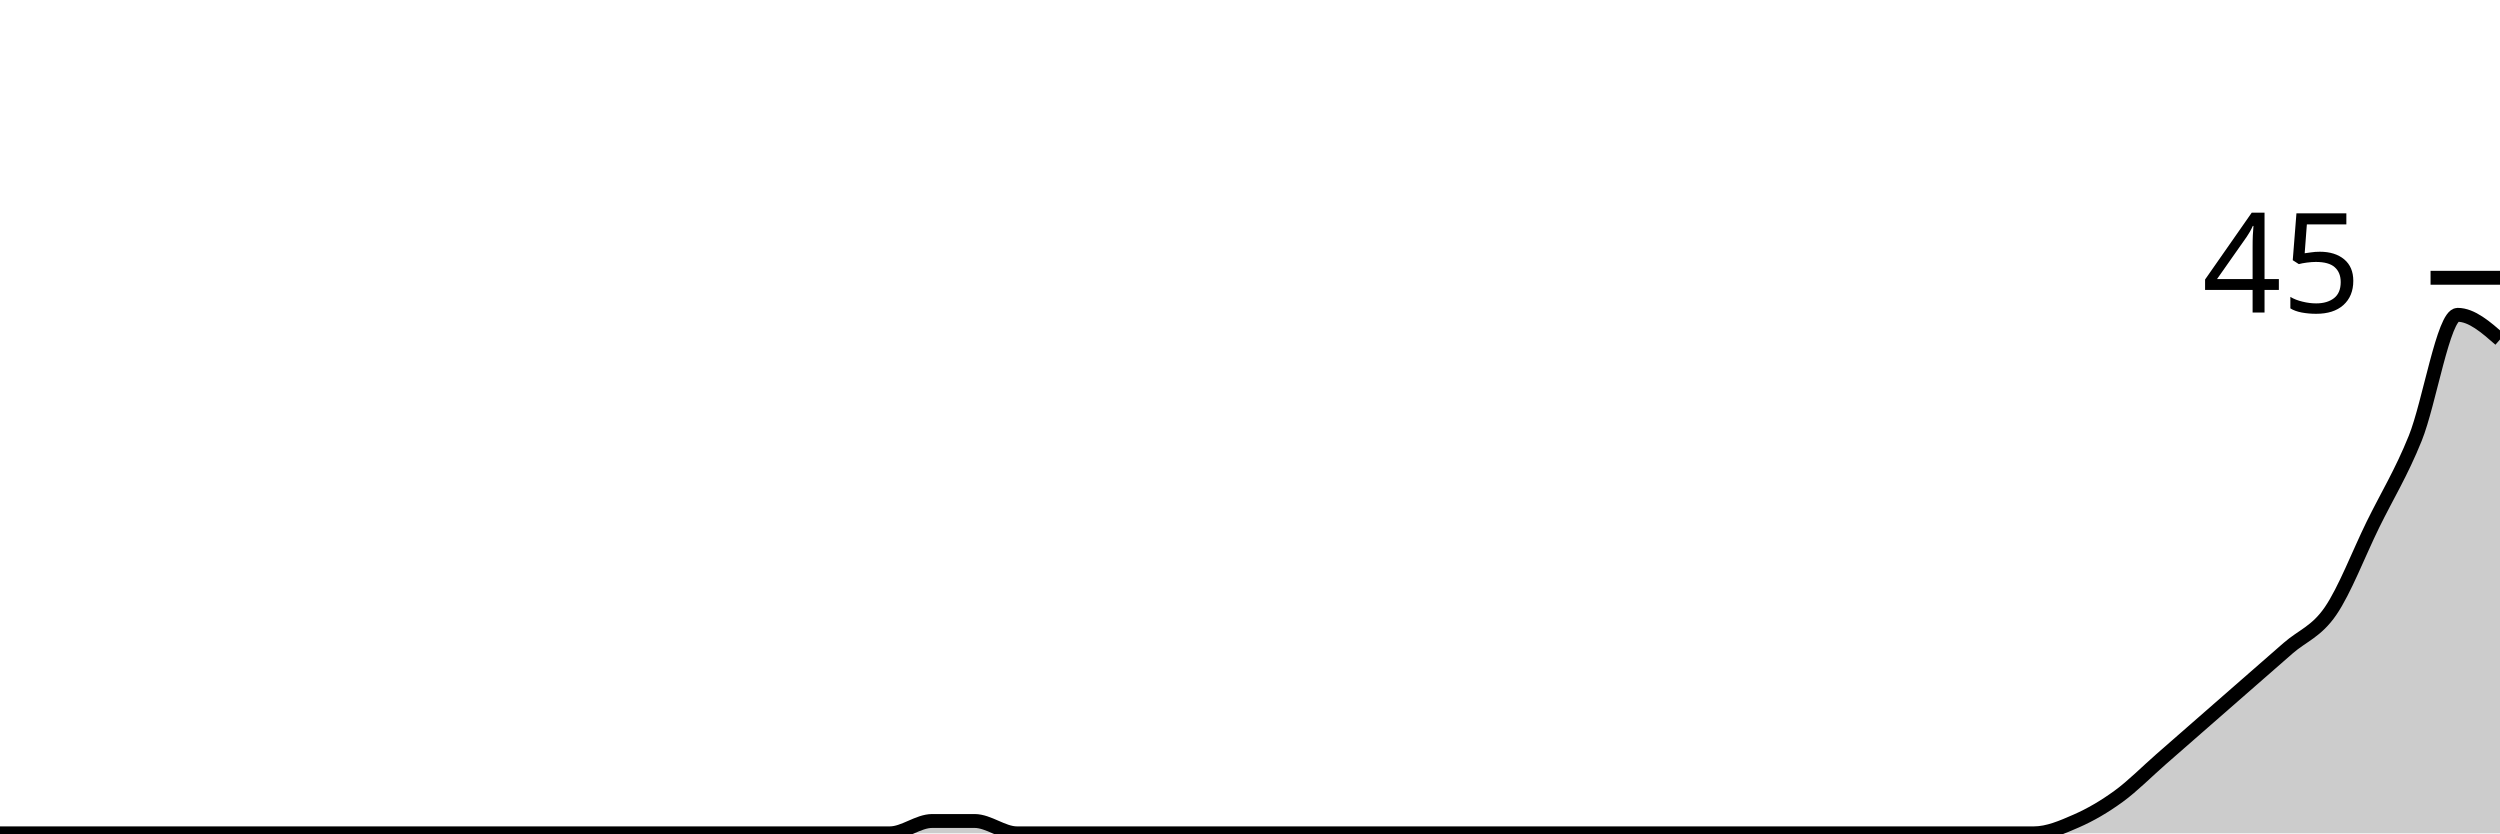
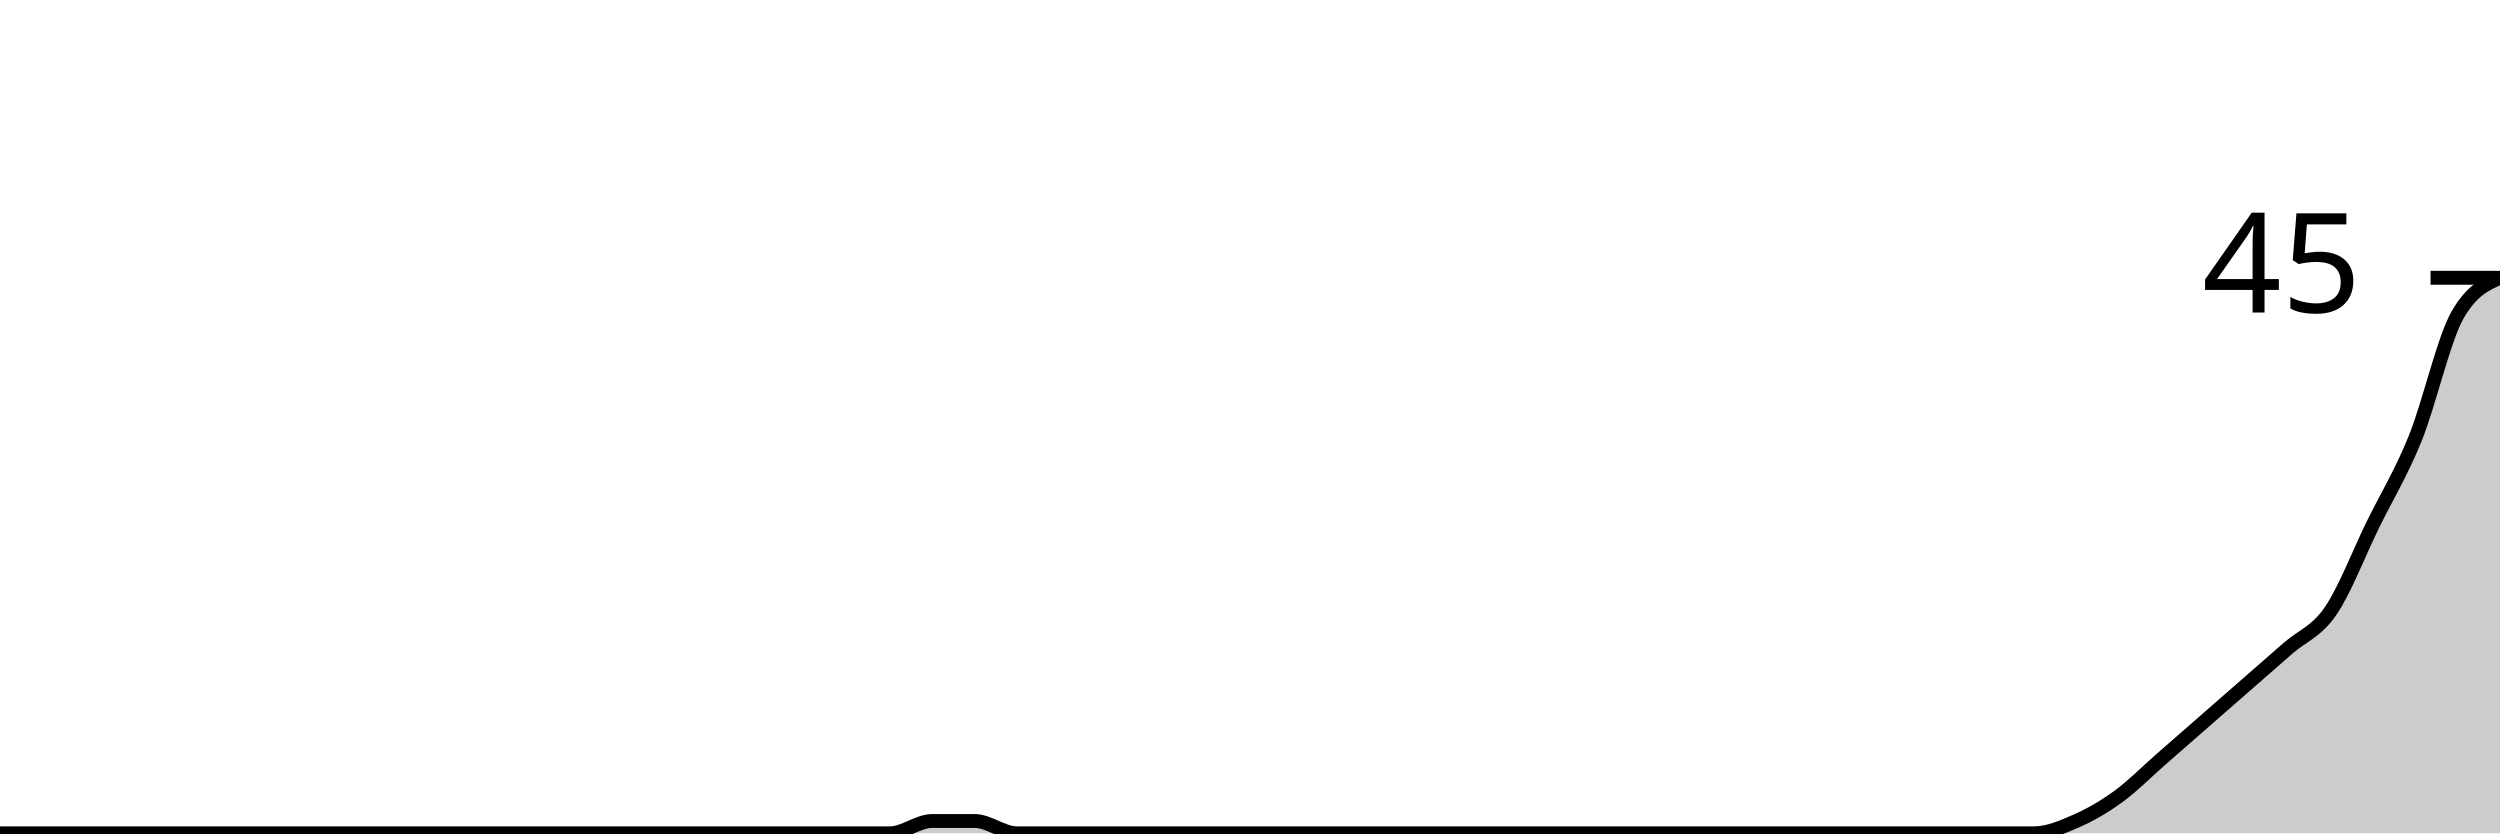
<svg xmlns="http://www.w3.org/2000/svg" viewBox="0 0 180 60">
  <g transform="translate(0,20)">
-     <path class="area" fill="rgba(0, 0, 0, 0.2)" d="M0,40C1.017,40,2.034,40,3.051,40C4.068,40,5.085,40,6.102,40C7.119,40,8.136,40,9.153,40C10.169,40,11.186,40,12.203,40C13.22,40,14.237,40,15.254,40C16.271,40,17.288,40,18.305,40C19.322,40,20.339,40,21.356,40C22.373,40,23.39,40,24.407,40C25.424,40,26.441,40,27.458,40C28.475,40,29.492,40,30.508,40C31.525,40,32.542,40,33.559,40C34.576,40,35.593,40,36.61,40C37.627,40,38.644,40,39.661,40C40.678,40,41.695,40,42.712,40C43.729,40,44.746,40,45.763,40C46.78,40,47.797,40,48.814,40C49.831,40,50.847,40,51.864,40C52.881,40,53.898,40,54.915,40C55.932,40,56.949,40,57.966,40C58.983,40,60,40,61.017,40C62.034,40,63.051,40,64.068,40C65.085,40,66.102,39.111,67.119,39.111C68.136,39.111,69.153,39.111,70.169,39.111C71.186,39.111,72.203,40,73.22,40C74.237,40,75.254,40,76.271,40C77.288,40,78.305,40,79.322,40C80.339,40,81.356,40,82.373,40C83.39,40,84.407,40,85.424,40C86.441,40,87.458,40,88.475,40C89.492,40,90.508,40,91.525,40C92.542,40,93.559,40,94.576,40C95.593,40,96.61,40,97.627,40C98.644,40,99.661,40,100.678,40C101.695,40,102.712,40,103.729,40C104.746,40,105.763,40,106.78,40C107.797,40,108.814,40,109.831,40C110.847,40,111.864,40,112.881,40C113.898,40,114.915,40,115.932,40C116.949,40,117.966,40,118.983,40C120,40,121.017,40,122.034,40C123.051,40,124.068,40,125.085,40C126.102,40,127.119,40,128.136,40C129.153,40,130.169,40,131.186,40C132.203,40,133.22,40,134.237,40C135.254,40,136.271,40,137.288,40C138.305,40,139.322,40,140.339,40C141.356,40,142.373,40,143.39,40C144.407,40,145.424,40,146.441,40C147.458,40,148.475,39.556,149.492,39.111C150.508,38.667,151.525,38.074,152.542,37.333C153.559,36.593,154.576,35.556,155.593,34.667C156.61,33.778,157.627,32.889,158.644,32C159.661,31.111,160.678,30.222,161.695,29.333C162.712,28.444,163.729,27.556,164.746,26.667C165.763,25.778,166.78,25.481,167.797,24C168.814,22.519,169.831,19.852,170.847,17.778C171.864,15.704,172.881,14.074,173.898,11.556C174.915,9.037,175.932,2.667,176.949,2.667C177.966,2.667,178.983,3.556,180,4.444L180,40C178.983,40,177.966,40,176.949,40C175.932,40,174.915,40,173.898,40C172.881,40,171.864,40,170.847,40C169.831,40,168.814,40,167.797,40C166.78,40,165.763,40,164.746,40C163.729,40,162.712,40,161.695,40C160.678,40,159.661,40,158.644,40C157.627,40,156.61,40,155.593,40C154.576,40,153.559,40,152.542,40C151.525,40,150.508,40,149.492,40C148.475,40,147.458,40,146.441,40C145.424,40,144.407,40,143.39,40C142.373,40,141.356,40,140.339,40C139.322,40,138.305,40,137.288,40C136.271,40,135.254,40,134.237,40C133.22,40,132.203,40,131.186,40C130.169,40,129.153,40,128.136,40C127.119,40,126.102,40,125.085,40C124.068,40,123.051,40,122.034,40C121.017,40,120,40,118.983,40C117.966,40,116.949,40,115.932,40C114.915,40,113.898,40,112.881,40C111.864,40,110.847,40,109.831,40C108.814,40,107.797,40,106.78,40C105.763,40,104.746,40,103.729,40C102.712,40,101.695,40,100.678,40C99.661,40,98.644,40,97.627,40C96.61,40,95.593,40,94.576,40C93.559,40,92.542,40,91.525,40C90.508,40,89.492,40,88.475,40C87.458,40,86.441,40,85.424,40C84.407,40,83.39,40,82.373,40C81.356,40,80.339,40,79.322,40C78.305,40,77.288,40,76.271,40C75.254,40,74.237,40,73.22,40C72.203,40,71.186,40,70.169,40C69.153,40,68.136,40,67.119,40C66.102,40,65.085,40,64.068,40C63.051,40,62.034,40,61.017,40C60,40,58.983,40,57.966,40C56.949,40,55.932,40,54.915,40C53.898,40,52.881,40,51.864,40C50.847,40,49.831,40,48.814,40C47.797,40,46.78,40,45.763,40C44.746,40,43.729,40,42.712,40C41.695,40,40.678,40,39.661,40C38.644,40,37.627,40,36.61,40C35.593,40,34.576,40,33.559,40C32.542,40,31.525,40,30.508,40C29.492,40,28.475,40,27.458,40C26.441,40,25.424,40,24.407,40C23.39,40,22.373,40,21.356,40C20.339,40,19.322,40,18.305,40C17.288,40,16.271,40,15.254,40C14.237,40,13.22,40,12.203,40C11.186,40,10.169,40,9.153,40C8.136,40,7.119,40,6.102,40C5.085,40,4.068,40,3.051,40C2.034,40,1.017,40,0,40Z" />
-     <path class="line" stroke="black" fill="none" d="M0,40C1.017,40,2.034,40,3.051,40C4.068,40,5.085,40,6.102,40C7.119,40,8.136,40,9.153,40C10.169,40,11.186,40,12.203,40C13.22,40,14.237,40,15.254,40C16.271,40,17.288,40,18.305,40C19.322,40,20.339,40,21.356,40C22.373,40,23.39,40,24.407,40C25.424,40,26.441,40,27.458,40C28.475,40,29.492,40,30.508,40C31.525,40,32.542,40,33.559,40C34.576,40,35.593,40,36.61,40C37.627,40,38.644,40,39.661,40C40.678,40,41.695,40,42.712,40C43.729,40,44.746,40,45.763,40C46.78,40,47.797,40,48.814,40C49.831,40,50.847,40,51.864,40C52.881,40,53.898,40,54.915,40C55.932,40,56.949,40,57.966,40C58.983,40,60,40,61.017,40C62.034,40,63.051,40,64.068,40C65.085,40,66.102,39.111,67.119,39.111C68.136,39.111,69.153,39.111,70.169,39.111C71.186,39.111,72.203,40,73.22,40C74.237,40,75.254,40,76.271,40C77.288,40,78.305,40,79.322,40C80.339,40,81.356,40,82.373,40C83.39,40,84.407,40,85.424,40C86.441,40,87.458,40,88.475,40C89.492,40,90.508,40,91.525,40C92.542,40,93.559,40,94.576,40C95.593,40,96.61,40,97.627,40C98.644,40,99.661,40,100.678,40C101.695,40,102.712,40,103.729,40C104.746,40,105.763,40,106.78,40C107.797,40,108.814,40,109.831,40C110.847,40,111.864,40,112.881,40C113.898,40,114.915,40,115.932,40C116.949,40,117.966,40,118.983,40C120,40,121.017,40,122.034,40C123.051,40,124.068,40,125.085,40C126.102,40,127.119,40,128.136,40C129.153,40,130.169,40,131.186,40C132.203,40,133.22,40,134.237,40C135.254,40,136.271,40,137.288,40C138.305,40,139.322,40,140.339,40C141.356,40,142.373,40,143.39,40C144.407,40,145.424,40,146.441,40C147.458,40,148.475,39.556,149.492,39.111C150.508,38.667,151.525,38.074,152.542,37.333C153.559,36.593,154.576,35.556,155.593,34.667C156.61,33.778,157.627,32.889,158.644,32C159.661,31.111,160.678,30.222,161.695,29.333C162.712,28.444,163.729,27.556,164.746,26.667C165.763,25.778,166.78,25.481,167.797,24C168.814,22.519,169.831,19.852,170.847,17.778C171.864,15.704,172.881,14.074,173.898,11.556C174.915,9.037,175.932,2.667,176.949,2.667C177.966,2.667,178.983,3.556,180,4.444" />
+     <path class="area" fill="rgba(0, 0, 0, 0.2)" d="M0,40C1.017,40,2.034,40,3.051,40C4.068,40,5.085,40,6.102,40C7.119,40,8.136,40,9.153,40C10.169,40,11.186,40,12.203,40C13.22,40,14.237,40,15.254,40C16.271,40,17.288,40,18.305,40C19.322,40,20.339,40,21.356,40C22.373,40,23.39,40,24.407,40C25.424,40,26.441,40,27.458,40C28.475,40,29.492,40,30.508,40C31.525,40,32.542,40,33.559,40C34.576,40,35.593,40,36.61,40C37.627,40,38.644,40,39.661,40C40.678,40,41.695,40,42.712,40C43.729,40,44.746,40,45.763,40C46.78,40,47.797,40,48.814,40C49.831,40,50.847,40,51.864,40C52.881,40,53.898,40,54.915,40C55.932,40,56.949,40,57.966,40C58.983,40,60,40,61.017,40C62.034,40,63.051,40,64.068,40C65.085,40,66.102,39.111,67.119,39.111C68.136,39.111,69.153,39.111,70.169,39.111C71.186,39.111,72.203,40,73.22,40C74.237,40,75.254,40,76.271,40C77.288,40,78.305,40,79.322,40C80.339,40,81.356,40,82.373,40C83.39,40,84.407,40,85.424,40C86.441,40,87.458,40,88.475,40C89.492,40,90.508,40,91.525,40C92.542,40,93.559,40,94.576,40C95.593,40,96.61,40,97.627,40C98.644,40,99.661,40,100.678,40C101.695,40,102.712,40,103.729,40C104.746,40,105.763,40,106.78,40C107.797,40,108.814,40,109.831,40C110.847,40,111.864,40,112.881,40C113.898,40,114.915,40,115.932,40C116.949,40,117.966,40,118.983,40C120,40,121.017,40,122.034,40C123.051,40,124.068,40,125.085,40C126.102,40,127.119,40,128.136,40C129.153,40,130.169,40,131.186,40C132.203,40,133.22,40,134.237,40C135.254,40,136.271,40,137.288,40C138.305,40,139.322,40,140.339,40C141.356,40,142.373,40,143.39,40C144.407,40,145.424,40,146.441,40C147.458,40,148.475,39.556,149.492,39.111C150.508,38.667,151.525,38.074,152.542,37.333C153.559,36.593,154.576,35.556,155.593,34.667C156.61,33.778,157.627,32.889,158.644,32C159.661,31.111,160.678,30.222,161.695,29.333C162.712,28.444,163.729,27.556,164.746,26.667C165.763,25.778,166.78,25.481,167.797,24C168.814,22.519,169.831,19.852,170.847,17.778C171.864,15.704,172.881,14.074,173.898,11.556C174.915,9.037,175.932,4.444,176.949,2.667C177.966,0.889,178.983,0.444,180,0L180,40C178.983,40,177.966,40,176.949,40C175.932,40,174.915,40,173.898,40C172.881,40,171.864,40,170.847,40C169.831,40,168.814,40,167.797,40C166.78,40,165.763,40,164.746,40C163.729,40,162.712,40,161.695,40C160.678,40,159.661,40,158.644,40C157.627,40,156.61,40,155.593,40C154.576,40,153.559,40,152.542,40C151.525,40,150.508,40,149.492,40C148.475,40,147.458,40,146.441,40C145.424,40,144.407,40,143.39,40C142.373,40,141.356,40,140.339,40C139.322,40,138.305,40,137.288,40C136.271,40,135.254,40,134.237,40C133.22,40,132.203,40,131.186,40C130.169,40,129.153,40,128.136,40C127.119,40,126.102,40,125.085,40C124.068,40,123.051,40,122.034,40C121.017,40,120,40,118.983,40C117.966,40,116.949,40,115.932,40C114.915,40,113.898,40,112.881,40C111.864,40,110.847,40,109.831,40C108.814,40,107.797,40,106.78,40C105.763,40,104.746,40,103.729,40C102.712,40,101.695,40,100.678,40C99.661,40,98.644,40,97.627,40C96.61,40,95.593,40,94.576,40C93.559,40,92.542,40,91.525,40C90.508,40,89.492,40,88.475,40C87.458,40,86.441,40,85.424,40C84.407,40,83.39,40,82.373,40C81.356,40,80.339,40,79.322,40C78.305,40,77.288,40,76.271,40C75.254,40,74.237,40,73.22,40C72.203,40,71.186,40,70.169,40C69.153,40,68.136,40,67.119,40C66.102,40,65.085,40,64.068,40C63.051,40,62.034,40,61.017,40C60,40,58.983,40,57.966,40C56.949,40,55.932,40,54.915,40C53.898,40,52.881,40,51.864,40C50.847,40,49.831,40,48.814,40C47.797,40,46.78,40,45.763,40C44.746,40,43.729,40,42.712,40C41.695,40,40.678,40,39.661,40C38.644,40,37.627,40,36.61,40C35.593,40,34.576,40,33.559,40C32.542,40,31.525,40,30.508,40C29.492,40,28.475,40,27.458,40C26.441,40,25.424,40,24.407,40C23.39,40,22.373,40,21.356,40C20.339,40,19.322,40,18.305,40C17.288,40,16.271,40,15.254,40C14.237,40,13.22,40,12.203,40C11.186,40,10.169,40,9.153,40C8.136,40,7.119,40,6.102,40C5.085,40,4.068,40,3.051,40C2.034,40,1.017,40,0,40Z" />
+     <path class="line" stroke="black" fill="none" d="M0,40C1.017,40,2.034,40,3.051,40C4.068,40,5.085,40,6.102,40C7.119,40,8.136,40,9.153,40C10.169,40,11.186,40,12.203,40C13.22,40,14.237,40,15.254,40C16.271,40,17.288,40,18.305,40C19.322,40,20.339,40,21.356,40C22.373,40,23.39,40,24.407,40C25.424,40,26.441,40,27.458,40C28.475,40,29.492,40,30.508,40C31.525,40,32.542,40,33.559,40C34.576,40,35.593,40,36.61,40C37.627,40,38.644,40,39.661,40C40.678,40,41.695,40,42.712,40C43.729,40,44.746,40,45.763,40C46.78,40,47.797,40,48.814,40C49.831,40,50.847,40,51.864,40C52.881,40,53.898,40,54.915,40C55.932,40,56.949,40,57.966,40C58.983,40,60,40,61.017,40C62.034,40,63.051,40,64.068,40C65.085,40,66.102,39.111,67.119,39.111C68.136,39.111,69.153,39.111,70.169,39.111C71.186,39.111,72.203,40,73.22,40C74.237,40,75.254,40,76.271,40C77.288,40,78.305,40,79.322,40C80.339,40,81.356,40,82.373,40C83.39,40,84.407,40,85.424,40C86.441,40,87.458,40,88.475,40C89.492,40,90.508,40,91.525,40C92.542,40,93.559,40,94.576,40C95.593,40,96.61,40,97.627,40C98.644,40,99.661,40,100.678,40C101.695,40,102.712,40,103.729,40C104.746,40,105.763,40,106.78,40C107.797,40,108.814,40,109.831,40C110.847,40,111.864,40,112.881,40C113.898,40,114.915,40,115.932,40C116.949,40,117.966,40,118.983,40C120,40,121.017,40,122.034,40C123.051,40,124.068,40,125.085,40C126.102,40,127.119,40,128.136,40C129.153,40,130.169,40,131.186,40C132.203,40,133.22,40,134.237,40C135.254,40,136.271,40,137.288,40C138.305,40,139.322,40,140.339,40C141.356,40,142.373,40,143.39,40C144.407,40,145.424,40,146.441,40C147.458,40,148.475,39.556,149.492,39.111C150.508,38.667,151.525,38.074,152.542,37.333C153.559,36.593,154.576,35.556,155.593,34.667C156.61,33.778,157.627,32.889,158.644,32C159.661,31.111,160.678,30.222,161.695,29.333C162.712,28.444,163.729,27.556,164.746,26.667C165.763,25.778,166.78,25.481,167.797,24C168.814,22.519,169.831,19.852,170.847,17.778C171.864,15.704,172.881,14.074,173.898,11.556C174.915,9.037,175.932,4.444,176.949,2.667C177.966,0.889,178.983,0.444,180,0" />
    <path class="axis-ceiling" stroke-width="1" stroke="black" fill="none" d="M175,0L180,0" />
    <text class="axis-ceiling-label" font-family="sans-serif" text-anchor="end" font-size="10px" x="170" y="2.5">45</text>
  </g>
</svg>
